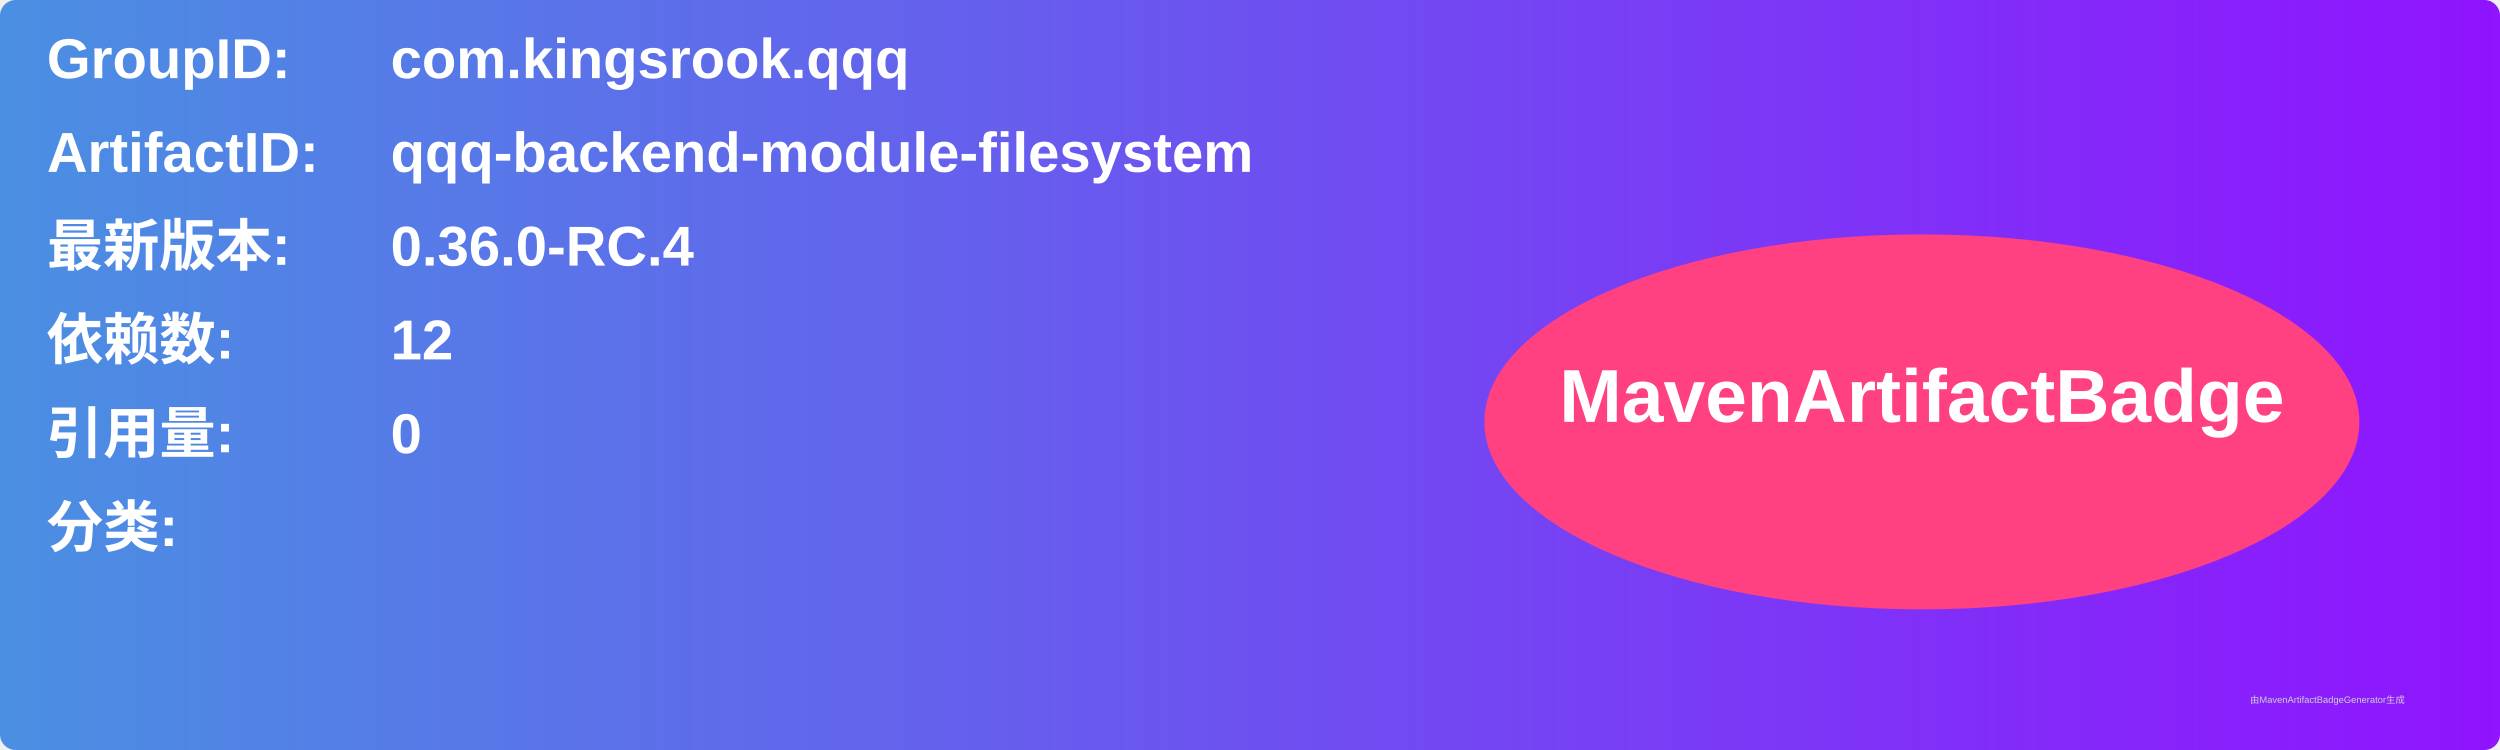
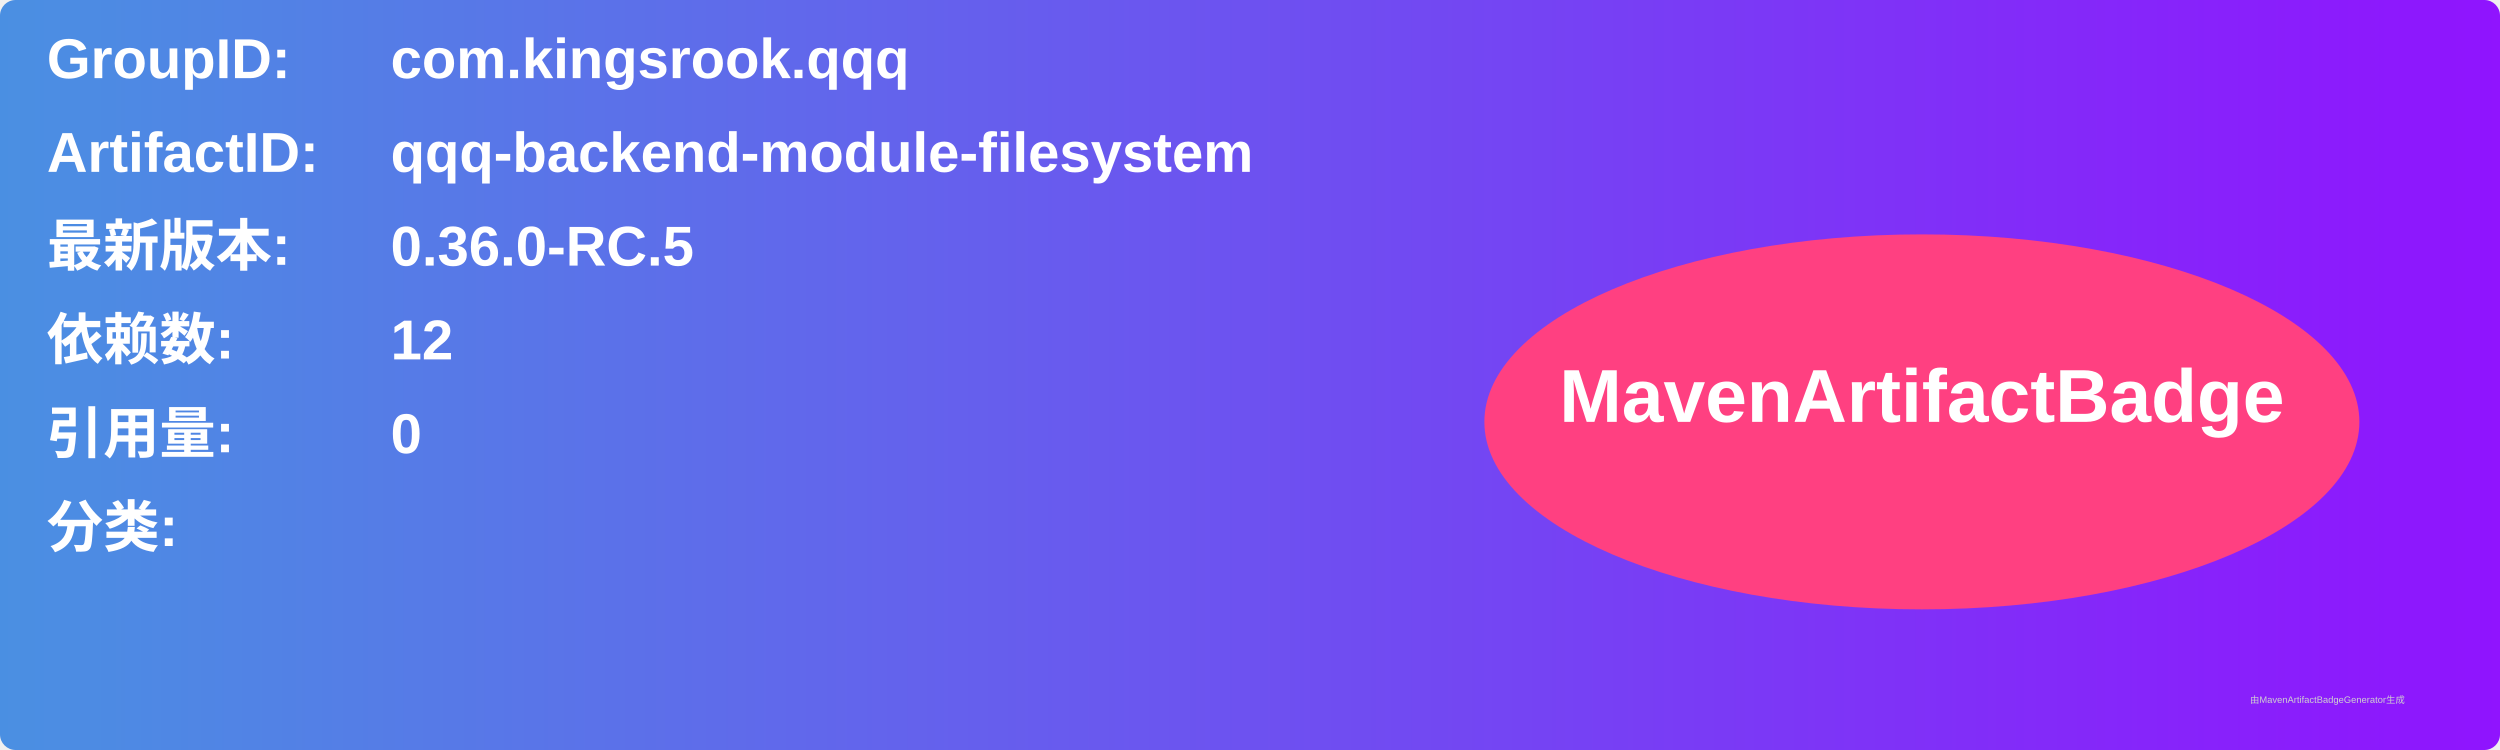
<svg xmlns="http://www.w3.org/2000/svg" width="800" height="240" viewBox="0 0 800 240">
  <linearGradient id="grad" x1="0%" y1="0%" x2="100%" y2="0%">
    <stop offset="0%" stop-color="#4a90e2" />
    <stop offset="100%" stop-color="#9013fe" />
  </linearGradient>
  <rect width="100%" height="100%" rx="5" ry="5" fill="url(#grad)" />
  <g transform="translate(15, 15)">
    <text x="0" y="10" font-family="Arial" font-size="18" fill="white" font-weight="bold" width="260">GroupID:</text>
    <text x="110" y="10" font-family="Arial" font-size="18" fill="white" font-weight="bold" width="460">com.kingsrook.qqq</text>
    <text x="0" y="40" font-family="Arial" font-size="18" fill="white" font-weight="bold" width="260">ArtifactID:</text>
    <text x="110" y="40" font-family="Arial" font-size="18" fill="white" font-weight="bold" width="460">qqq-backend-module-filesystem</text>
    <text x="0" y="70" font-family="Arial" font-size="18" fill="white" font-weight="bold">最新版本:</text>
    <text x="110" y="70" font-family="Arial" font-size="18" fill="white" font-weight="bold">
-       <tspan font-weight="bold">0.36.0-RC.4</tspan>
+       <tspan font-weight="bold">0.36.0-RC.5</tspan>
    </text>
    <text x="0" y="100" font-family="Arial" font-size="18" fill="white" font-weight="bold">依赖数: </text>
    <text x="110" y="100" font-family="Arial" font-size="18" fill="white">
      <tspan font-weight="bold">12</tspan>
    </text>
    <text x="0" y="130" font-family="Arial" font-size="18" fill="white" font-weight="bold">引用量: </text>
    <text x="110" y="130" font-family="Arial" font-size="18" fill="white">
      <tspan font-weight="bold">0</tspan>
    </text>
    <text x="0" y="160" font-family="Arial" font-size="18" fill="white" font-weight="bold">分类:</text>
    <text x="10" y="190" font-family="Arial" font-size="10" fill="white">
      <tspan font-weight="bold" />
    </text>
    <ellipse cx="600" cy="120" rx="140" ry="60" fill="#ff4081" />
    <text x="600" y="120" text-anchor="middle" font-family="Arial" font-size="24" fill="white" font-weight="bold">MavenArtifactBadge</text>
  </g>
  <text x="720" y="225" font-family="Arial" font-size="3" fill="#d0d0d0">由MavenArtifactBadgeGenerator生成</text>
</svg>
